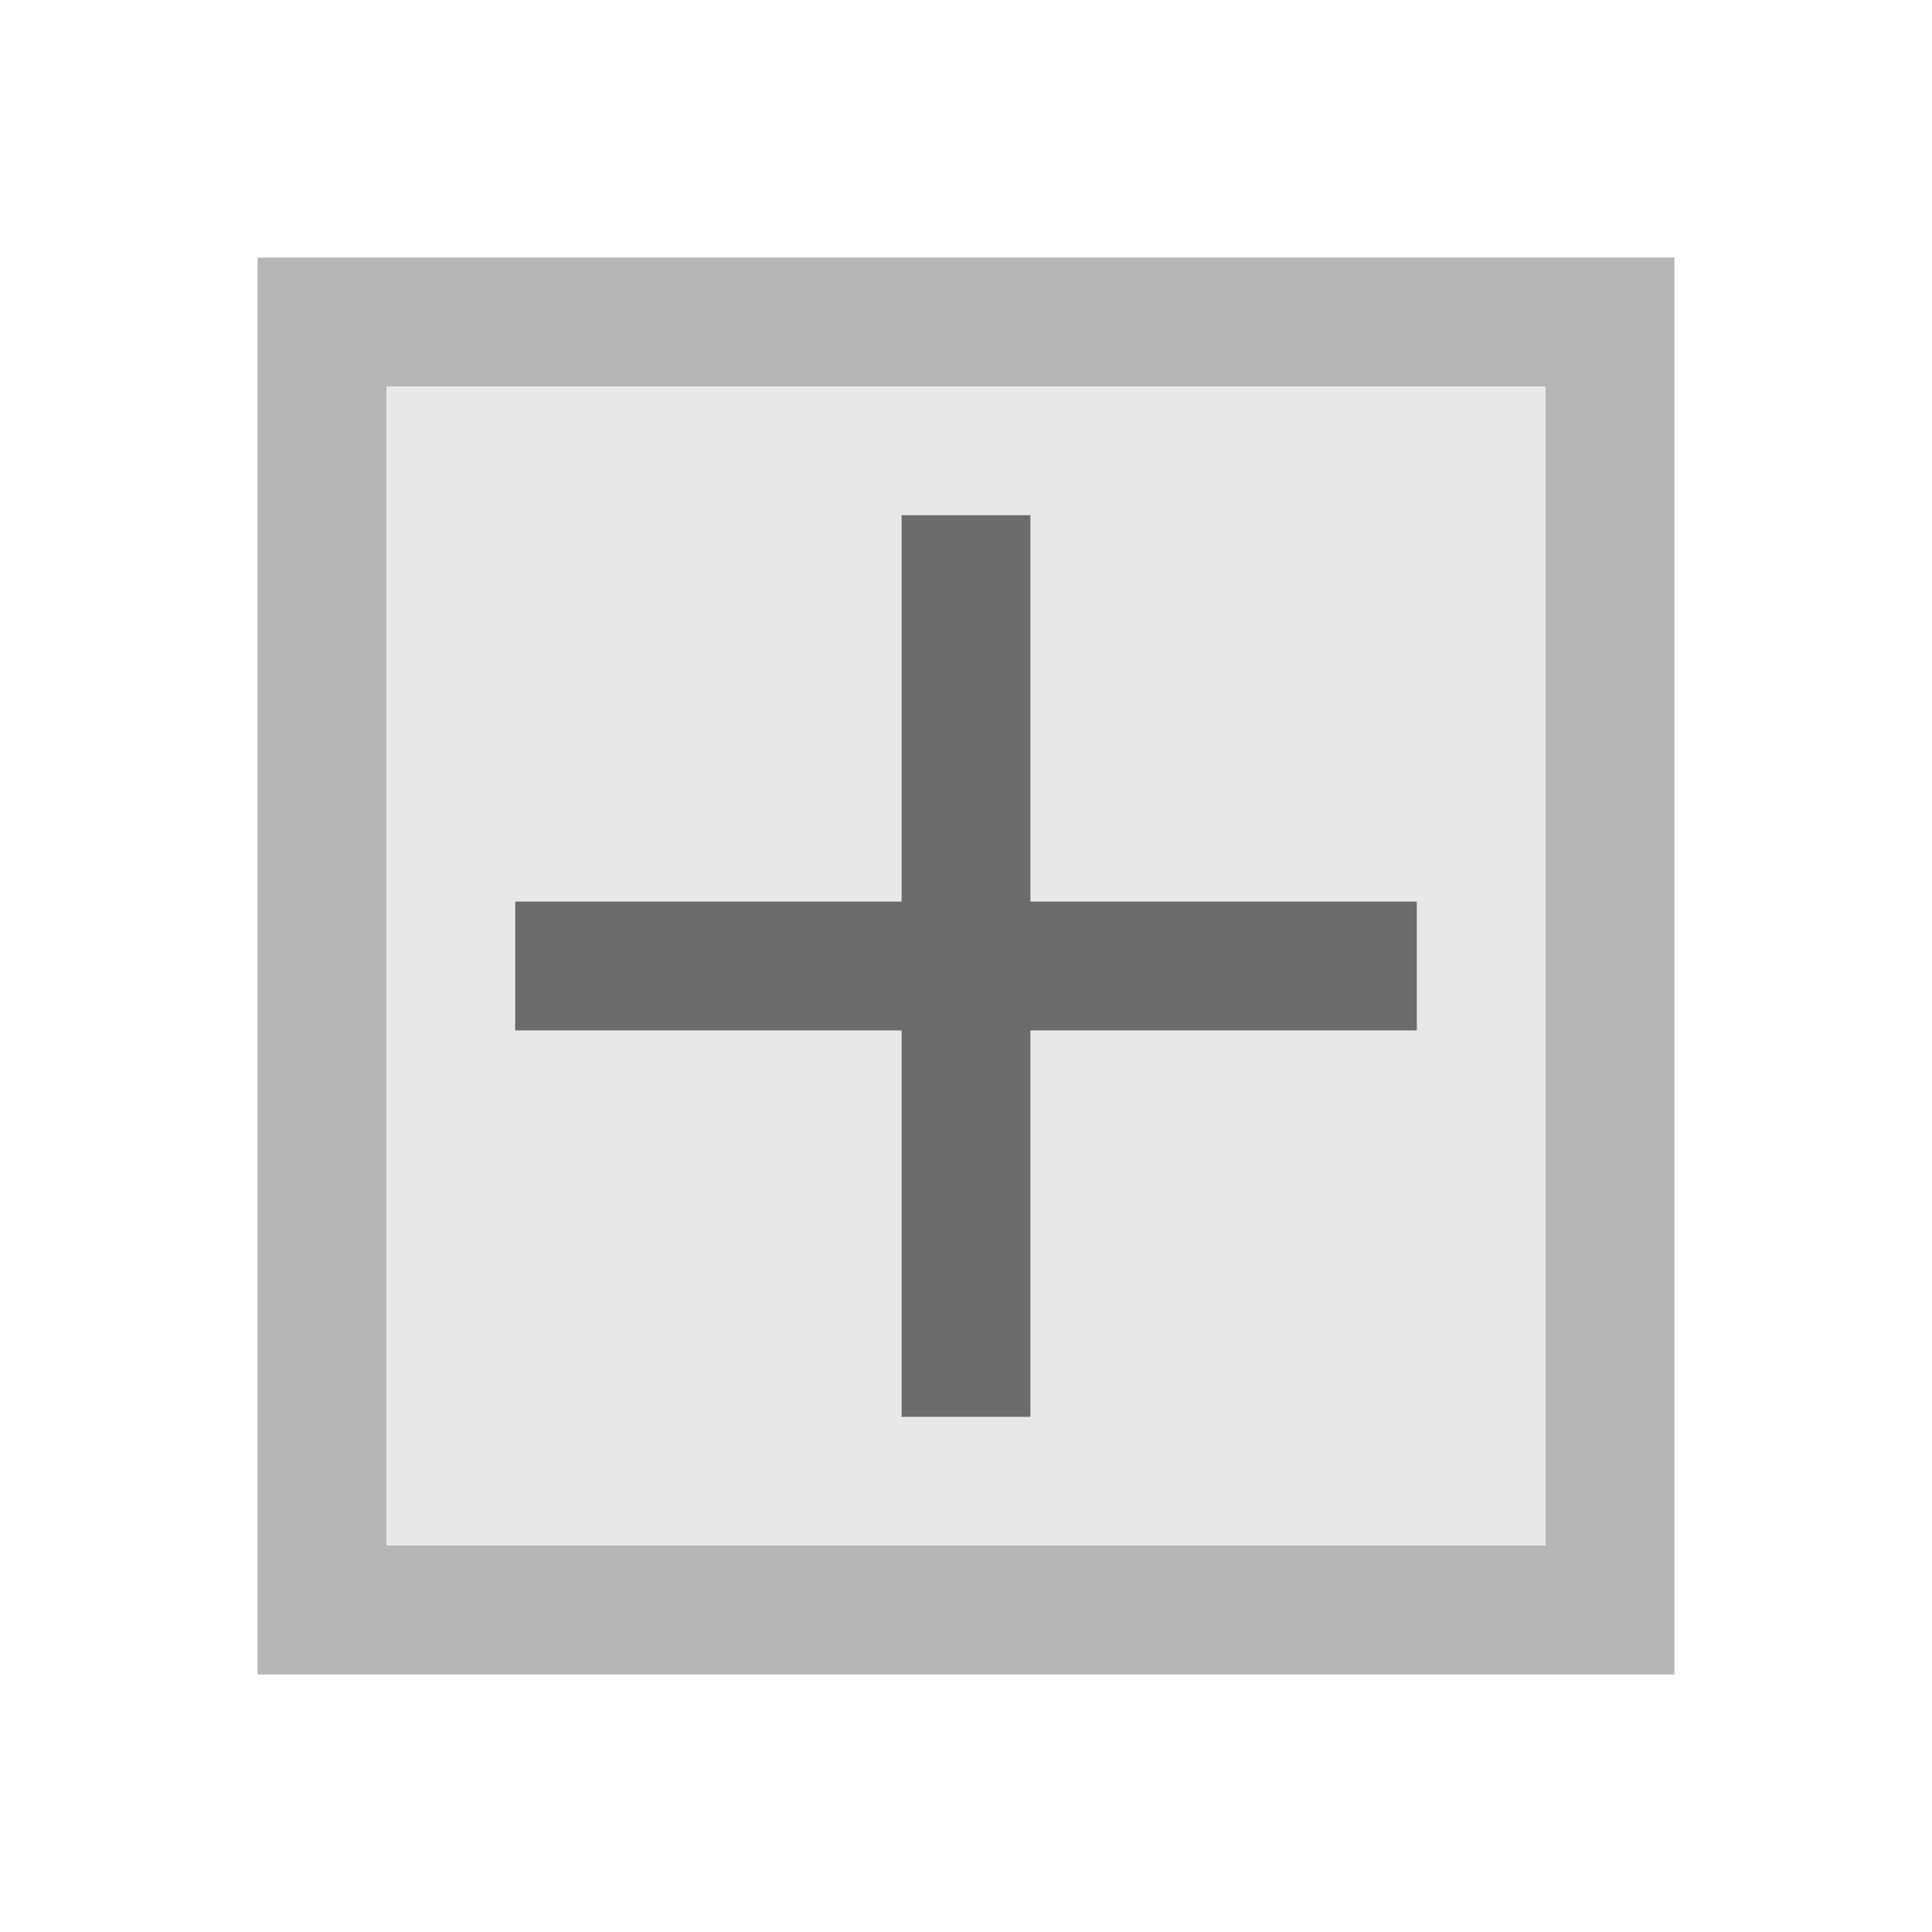
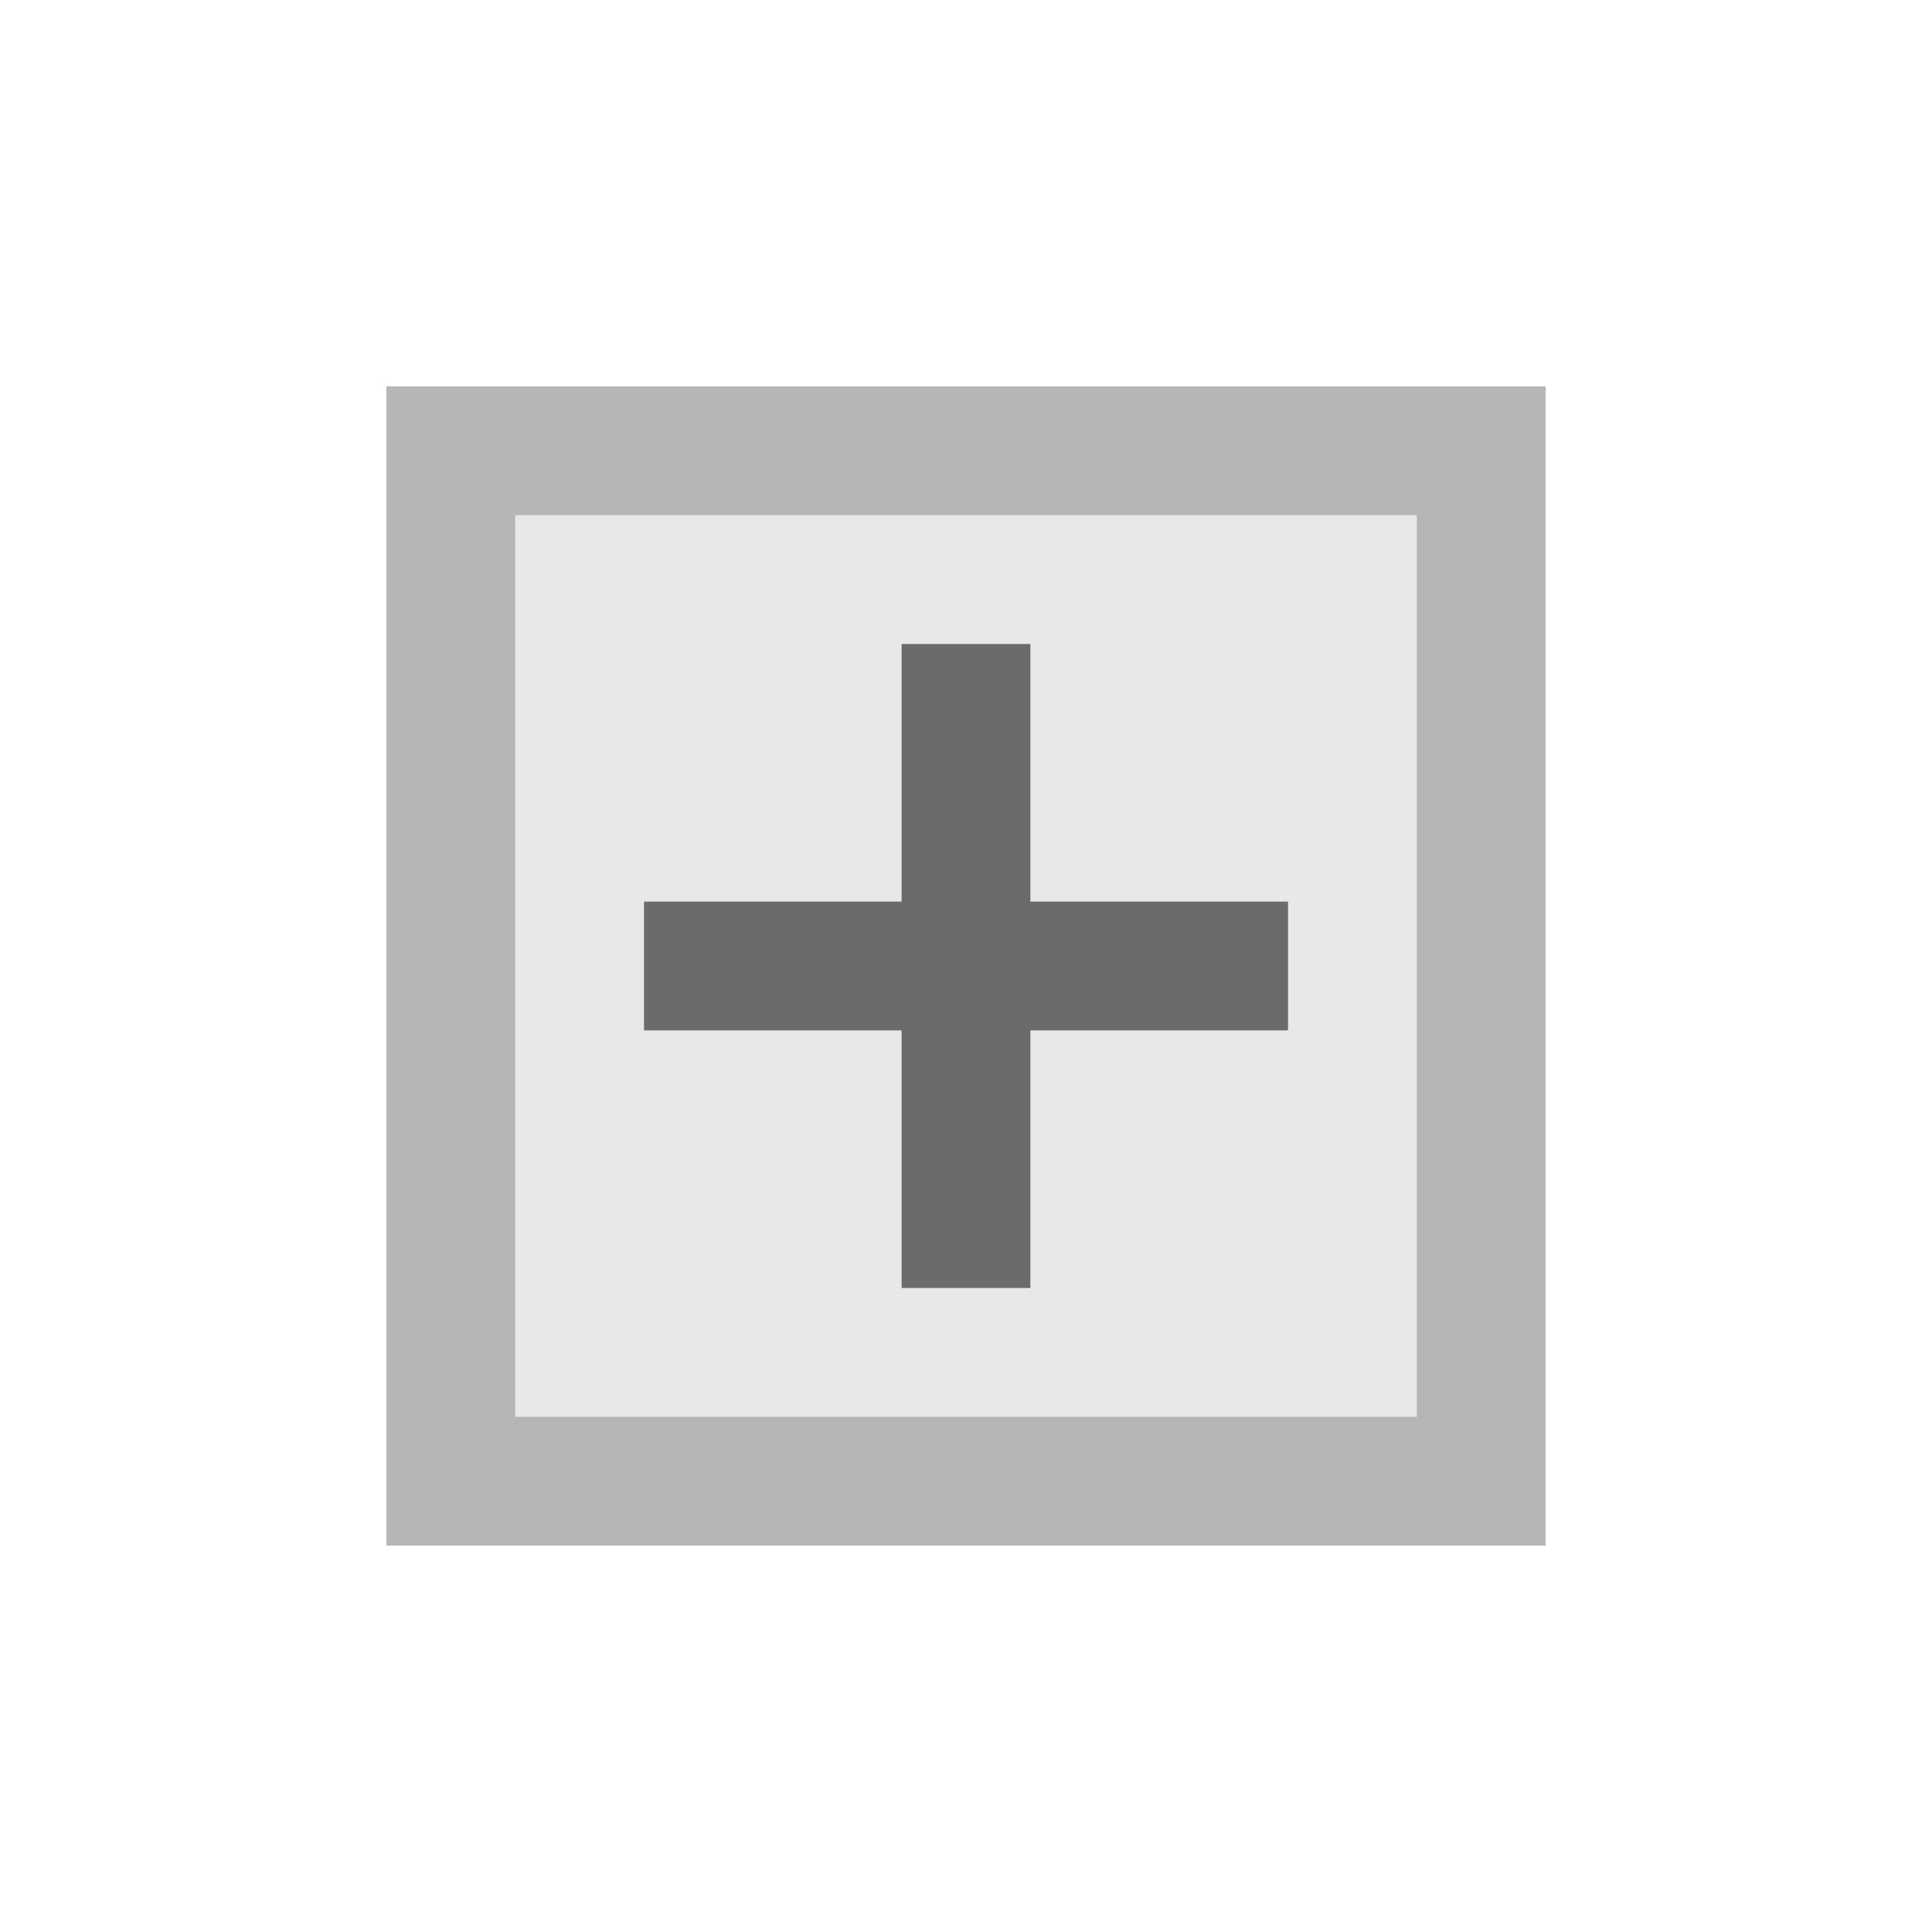
<svg xmlns="http://www.w3.org/2000/svg" version="1.1" id="Layer_1" x="0px" y="0px" viewBox="0 0 15 15" style="enable-background:new 0 0 15 15;" xml:space="preserve">
  <style type="text/css">
	.st0{fill:#E8E8E8;}
- 	.st1{fill:none;stroke:#6B6B6B;stroke-miterlimit:10;}
- 	.st2{fill:#B6B6B6;}
+ 	.st1{fill:#B6B6B6;}
+ 	.st2{fill:none;stroke:#6B6B6B;stroke-miterlimit:10;}
</style>
-   <rect x="2" y="2" class="st0" width="11" height="11" />
+   <rect x="3" y="3" class="st0" width="9" height="9" />
  <g>
-     <line class="st1" x1="7.5" y1="4" x2="7.5" y2="11" />
-     <line class="st1" x1="11" y1="7.5" x2="4" y2="7.5" />
-   </g>
-   <g id="iconBg">
    <g>
-       <path class="st2" d="M12,3v9H3V3H12 M13,2H2v11h11V2L13,2z" />
+       <path class="st1" d="M11,4v7H4V4H11 M12,3H3v9h9V3L12,3z" />
+     </g>
+     <g>
+       <g>
+         <line class="st2" x1="10" y1="7.5" x2="5" y2="7.5" />
+       </g>
+     </g>
+     <g>
+       <g>
+         <line class="st2" x1="7.5" y1="5" x2="7.5" y2="10" />
+       </g>
    </g>
  </g>
</svg>
